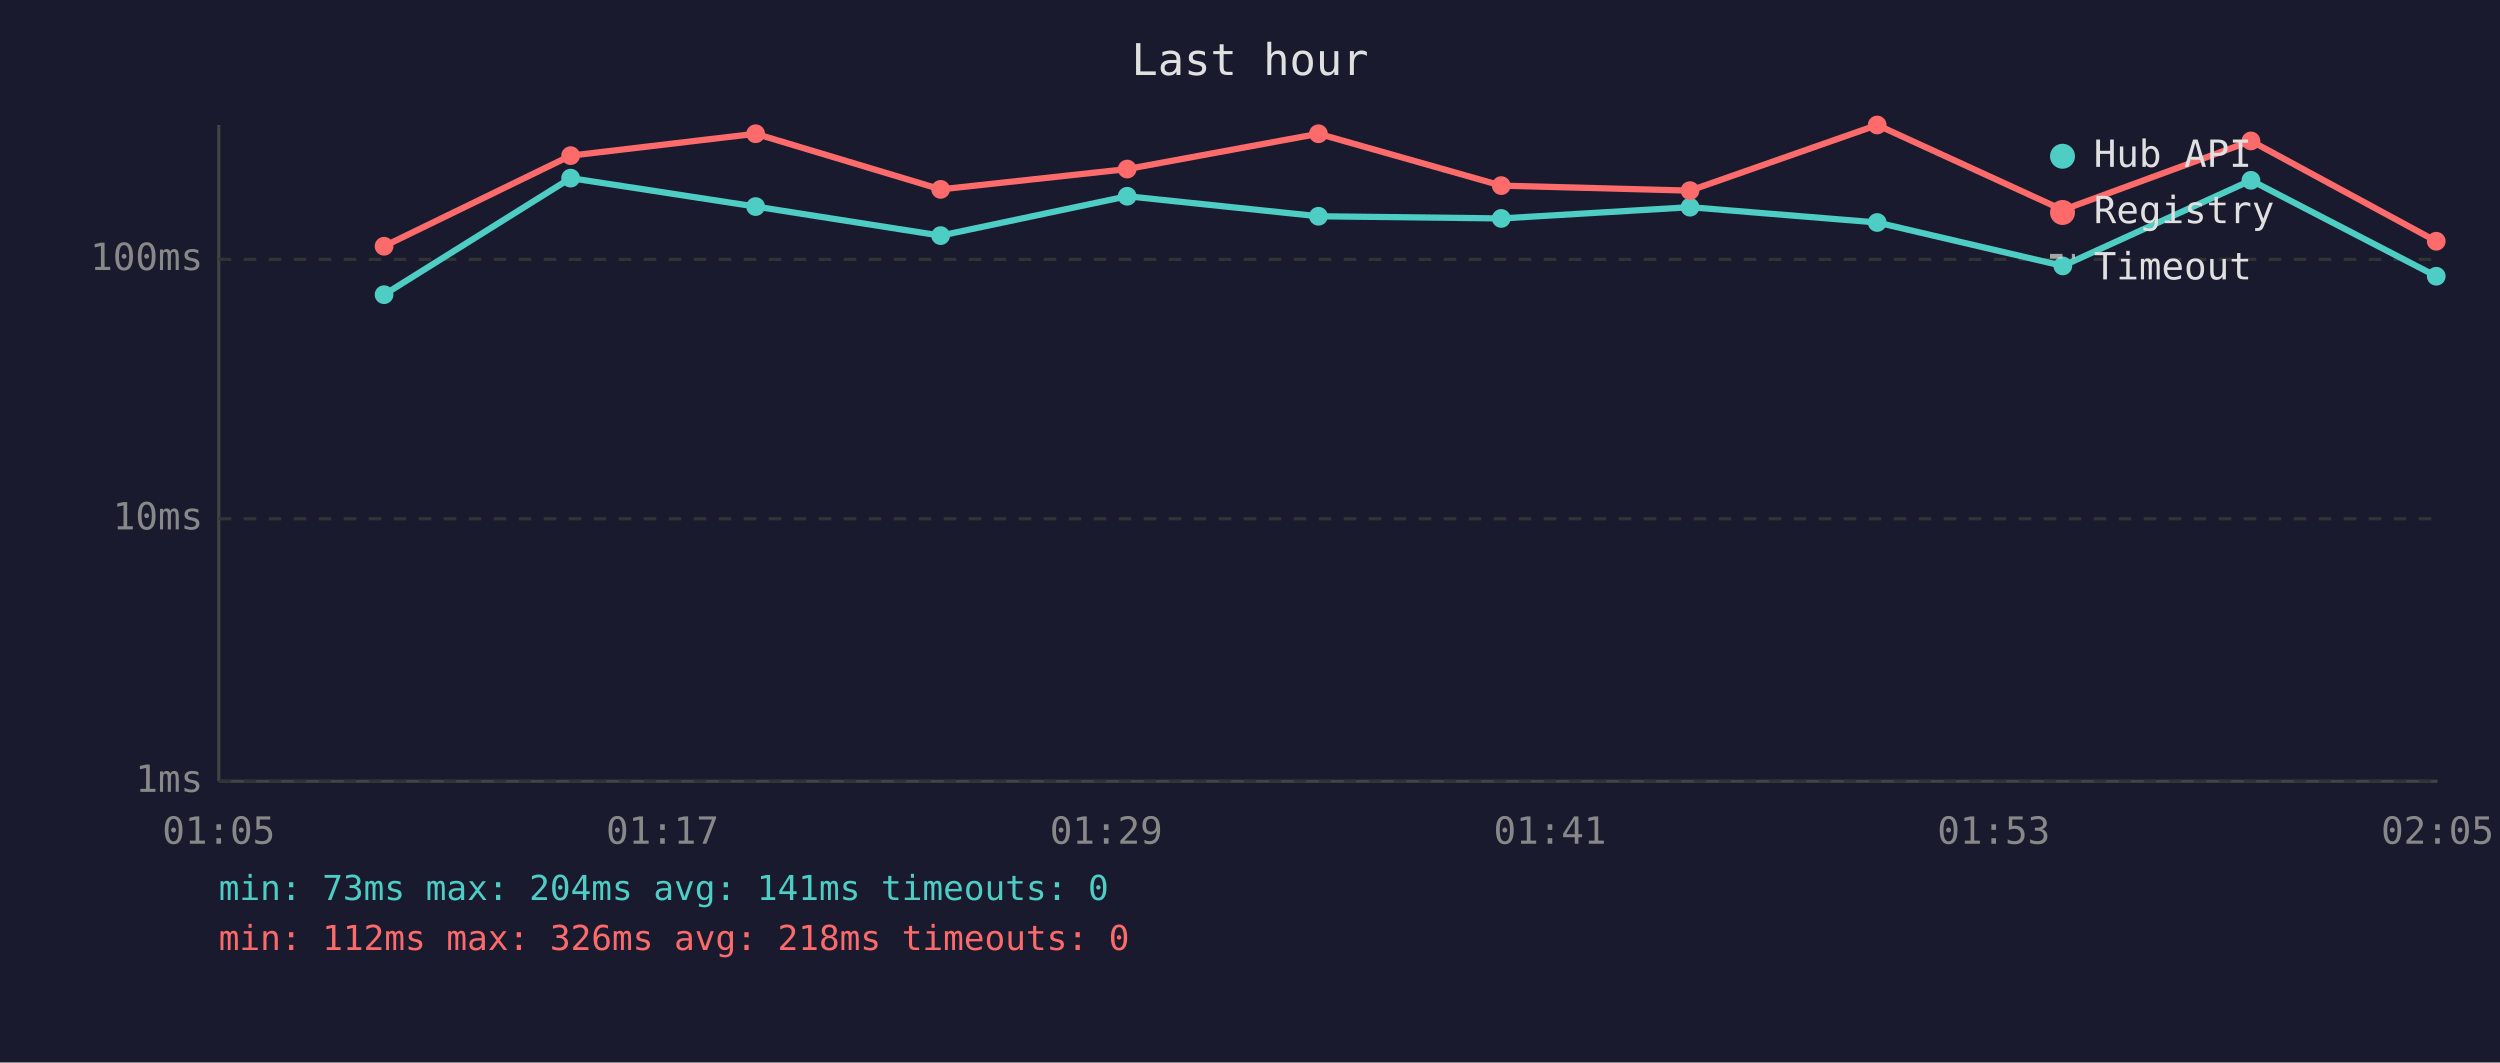
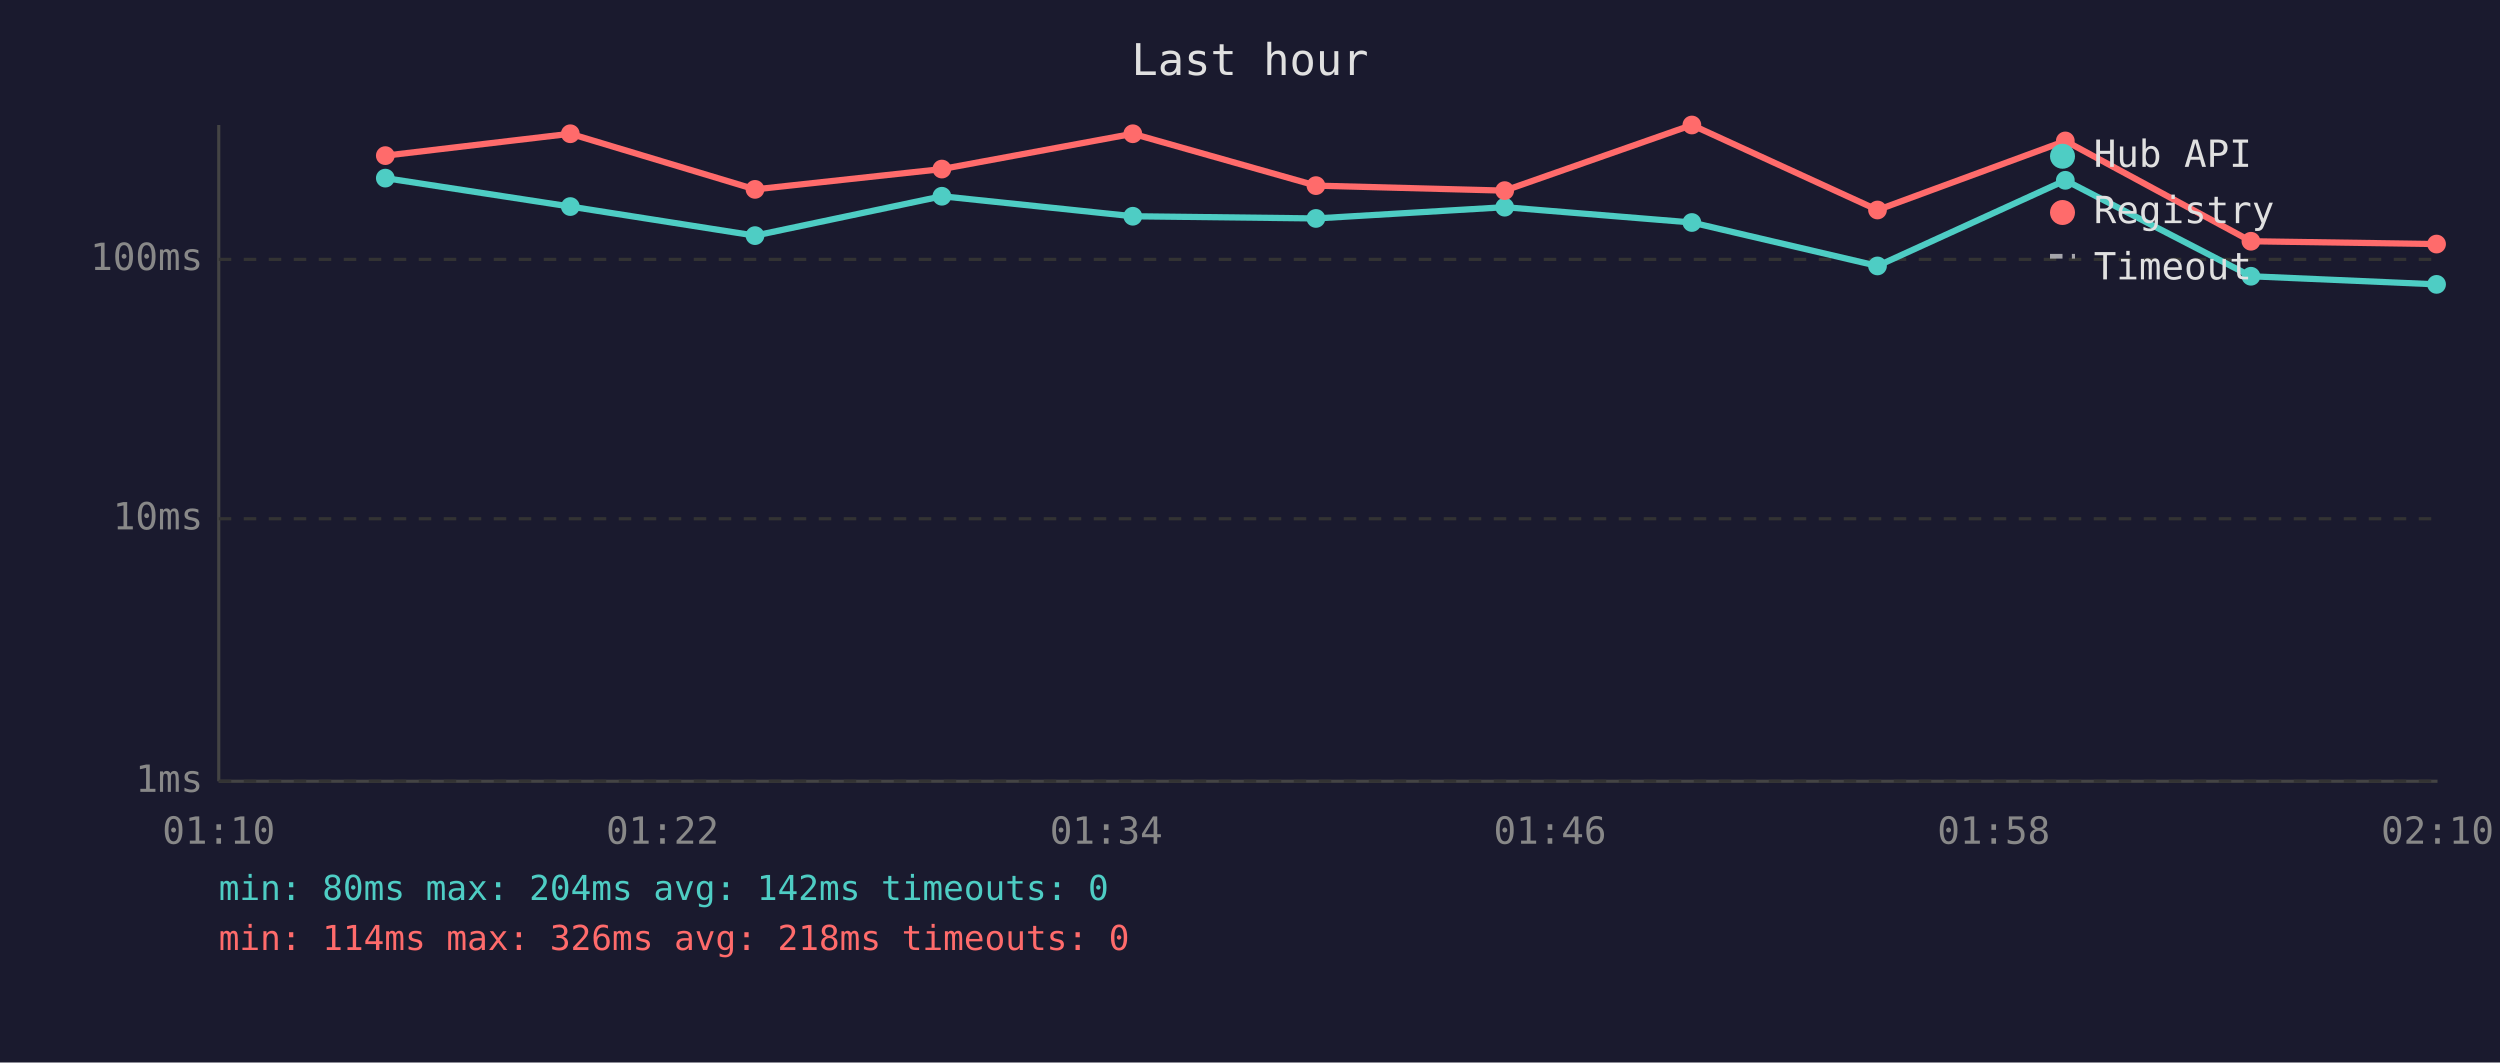
<svg xmlns="http://www.w3.org/2000/svg" viewBox="0 0 800 340" font-family="monospace" font-size="12">
  <rect width="800" height="340" fill="#1a1a2e" />
  <text x="400" y="24" fill="#e0e0e0" font-size="14" text-anchor="middle">Last hour</text>
  <line x1="70" y1="40" x2="70" y2="250" stroke="#444" stroke-width="1" />
  <line x1="70" y1="250" x2="780" y2="250" stroke="#444" stroke-width="1" />
  <line x1="70" y1="250" x2="780" y2="250" stroke="#333" stroke-width="1" stroke-dasharray="4" />
  <text x="65" y="250" fill="#888" text-anchor="end" dominant-baseline="middle">1ms</text>
  <line x1="70" y1="166" x2="780" y2="166" stroke="#333" stroke-width="1" stroke-dasharray="4" />
  <text x="65" y="166" fill="#888" text-anchor="end" dominant-baseline="middle">10ms</text>
  <line x1="70" y1="83" x2="780" y2="83" stroke="#333" stroke-width="1" stroke-dasharray="4" />
  <text x="65" y="83" fill="#888" text-anchor="end" dominant-baseline="middle">100ms</text>
-   <text x="70" y="270" fill="#888" text-anchor="middle">01:05</text>
-   <text x="212" y="270" fill="#888" text-anchor="middle">01:17</text>
-   <text x="354" y="270" fill="#888" text-anchor="middle">01:29</text>
-   <text x="496" y="270" fill="#888" text-anchor="middle">01:41</text>
-   <text x="638" y="270" fill="#888" text-anchor="middle">01:53</text>
-   <text x="780" y="270" fill="#888" text-anchor="middle">02:05</text>
-   <polyline points="122.9,94.3 182.6,57.0 241.8,66.1 301.0,75.4 360.7,62.8 421.9,69.2 480.4,69.9 540.8,66.3 600.7,71.2 660.1,85.1 720.3,57.7 779.6,88.4" fill="none" stroke="#4ecdc4" stroke-width="2" opacity="1" />
-   <circle cx="122.9" cy="94.3" r="3" fill="#4ecdc4" />
-   <circle cx="182.6" cy="57.0" r="3" fill="#4ecdc4" />
-   <circle cx="241.8" cy="66.1" r="3" fill="#4ecdc4" />
-   <circle cx="301.0" cy="75.4" r="3" fill="#4ecdc4" />
-   <circle cx="360.7" cy="62.8" r="3" fill="#4ecdc4" />
-   <circle cx="421.9" cy="69.2" r="3" fill="#4ecdc4" />
-   <circle cx="480.4" cy="69.9" r="3" fill="#4ecdc4" />
-   <circle cx="540.8" cy="66.3" r="3" fill="#4ecdc4" />
-   <circle cx="600.7" cy="71.2" r="3" fill="#4ecdc4" />
-   <circle cx="660.1" cy="85.1" r="3" fill="#4ecdc4" />
-   <circle cx="720.3" cy="57.7" r="3" fill="#4ecdc4" />
-   <circle cx="779.6" cy="88.4" r="3" fill="#4ecdc4" />
-   <polyline points="122.9,78.8 182.6,49.8 241.8,42.8 301.0,60.6 360.7,54.1 421.9,42.8 480.4,59.4 540.8,61.0 600.7,40.0 660.1,67.2 720.3,45.1 779.6,77.2" fill="none" stroke="#ff6b6b" stroke-width="2" opacity="1" />
-   <circle cx="122.9" cy="78.8" r="3" fill="#ff6b6b" />
-   <circle cx="182.6" cy="49.8" r="3" fill="#ff6b6b" />
-   <circle cx="241.8" cy="42.8" r="3" fill="#ff6b6b" />
-   <circle cx="301.0" cy="60.6" r="3" fill="#ff6b6b" />
-   <circle cx="360.7" cy="54.1" r="3" fill="#ff6b6b" />
-   <circle cx="421.9" cy="42.8" r="3" fill="#ff6b6b" />
-   <circle cx="480.4" cy="59.4" r="3" fill="#ff6b6b" />
-   <circle cx="540.8" cy="61.0" r="3" fill="#ff6b6b" />
-   <circle cx="600.7" cy="40.0" r="3" fill="#ff6b6b" />
-   <circle cx="660.1" cy="67.2" r="3" fill="#ff6b6b" />
-   <circle cx="720.3" cy="45.1" r="3" fill="#ff6b6b" />
-   <circle cx="779.6" cy="77.2" r="3" fill="#ff6b6b" />
+   <text x="70" y="270" fill="#888" text-anchor="middle">01:10</text>
+   <text x="212" y="270" fill="#888" text-anchor="middle">01:22</text>
+   <text x="354" y="270" fill="#888" text-anchor="middle">01:34</text>
+   <text x="496" y="270" fill="#888" text-anchor="middle">01:46</text>
+   <text x="638" y="270" fill="#888" text-anchor="middle">01:58</text>
+   <text x="780" y="270" fill="#888" text-anchor="middle">02:10</text>
+   <polyline points="123.3,57.0 182.5,66.1 241.6,75.4 301.4,62.8 362.5,69.2 421.1,69.9 481.5,66.3 541.4,71.2 600.8,85.1 660.9,57.7 720.3,88.4 779.7,91.0" fill="none" stroke="#4ecdc4" stroke-width="2" opacity="1" />
+   <circle cx="123.3" cy="57.0" r="3" fill="#4ecdc4" />
+   <circle cx="182.5" cy="66.1" r="3" fill="#4ecdc4" />
+   <circle cx="241.6" cy="75.4" r="3" fill="#4ecdc4" />
+   <circle cx="301.4" cy="62.8" r="3" fill="#4ecdc4" />
+   <circle cx="362.5" cy="69.2" r="3" fill="#4ecdc4" />
+   <circle cx="421.1" cy="69.9" r="3" fill="#4ecdc4" />
+   <circle cx="481.5" cy="66.3" r="3" fill="#4ecdc4" />
+   <circle cx="541.4" cy="71.2" r="3" fill="#4ecdc4" />
+   <circle cx="600.8" cy="85.1" r="3" fill="#4ecdc4" />
+   <circle cx="660.9" cy="57.7" r="3" fill="#4ecdc4" />
+   <circle cx="720.3" cy="88.4" r="3" fill="#4ecdc4" />
+   <circle cx="779.7" cy="91.0" r="3" fill="#4ecdc4" />
+   <polyline points="123.3,49.8 182.5,42.8 241.6,60.6 301.4,54.1 362.5,42.8 421.1,59.4 481.5,61.0 541.4,40.0 600.8,67.2 660.9,45.1 720.3,77.2 779.7,78.1" fill="none" stroke="#ff6b6b" stroke-width="2" opacity="1" />
+   <circle cx="123.3" cy="49.8" r="3" fill="#ff6b6b" />
+   <circle cx="182.5" cy="42.8" r="3" fill="#ff6b6b" />
+   <circle cx="241.6" cy="60.6" r="3" fill="#ff6b6b" />
+   <circle cx="301.4" cy="54.1" r="3" fill="#ff6b6b" />
+   <circle cx="362.5" cy="42.8" r="3" fill="#ff6b6b" />
+   <circle cx="421.1" cy="59.4" r="3" fill="#ff6b6b" />
+   <circle cx="481.5" cy="61.0" r="3" fill="#ff6b6b" />
+   <circle cx="541.4" cy="40.0" r="3" fill="#ff6b6b" />
+   <circle cx="600.8" cy="67.2" r="3" fill="#ff6b6b" />
+   <circle cx="660.9" cy="45.1" r="3" fill="#ff6b6b" />
+   <circle cx="720.3" cy="77.2" r="3" fill="#ff6b6b" />
+   <circle cx="779.7" cy="78.1" r="3" fill="#ff6b6b" />
  <circle cx="660" cy="50" r="4" fill="#4ecdc4" />
  <text x="670" y="50" fill="#e0e0e0" dominant-baseline="middle">Hub API</text>
  <circle cx="660" cy="68" r="4" fill="#ff6b6b" />
  <text x="670" y="68" fill="#e0e0e0" dominant-baseline="middle">Registry</text>
  <line x1="656" y1="82" x2="664" y2="82" stroke="#e0e0e0" stroke-width="1.5" stroke-dasharray="4,3" opacity="0.7" />
  <text x="670" y="86" fill="#e0e0e0" dominant-baseline="middle">Timeout</text>
-   <text x="70" y="288" fill="#4ecdc4" font-size="11">min: 73ms  max: 204ms  avg: 141ms  timeouts: 0</text>
-   <text x="70" y="304" fill="#ff6b6b" font-size="11">min: 112ms  max: 326ms  avg: 218ms  timeouts: 0</text>
+   <text x="70" y="288" fill="#4ecdc4" font-size="11">min: 80ms  max: 204ms  avg: 142ms  timeouts: 0</text>
+   <text x="70" y="304" fill="#ff6b6b" font-size="11">min: 114ms  max: 326ms  avg: 218ms  timeouts: 0</text>
</svg>
